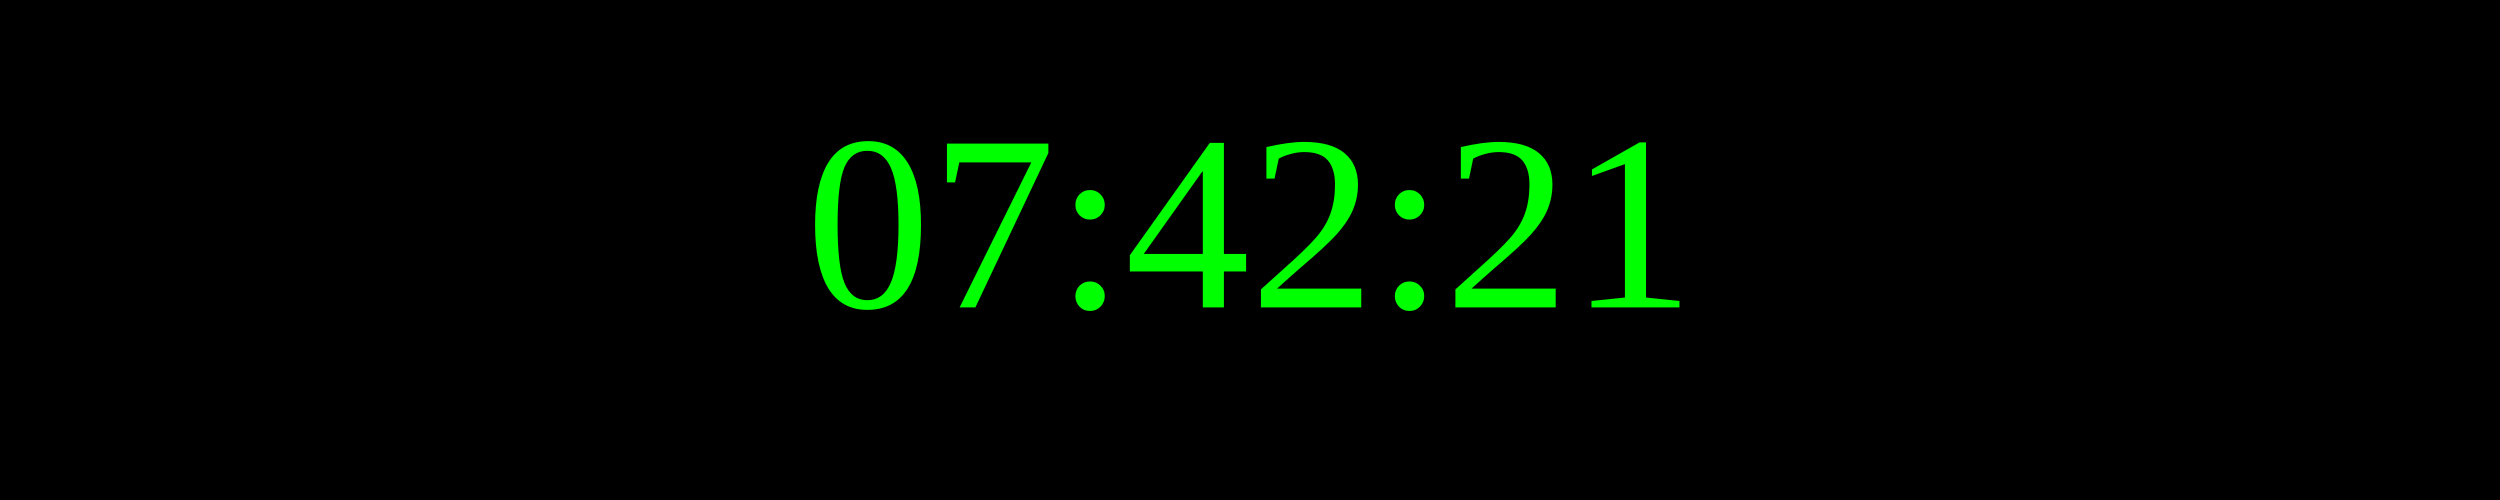
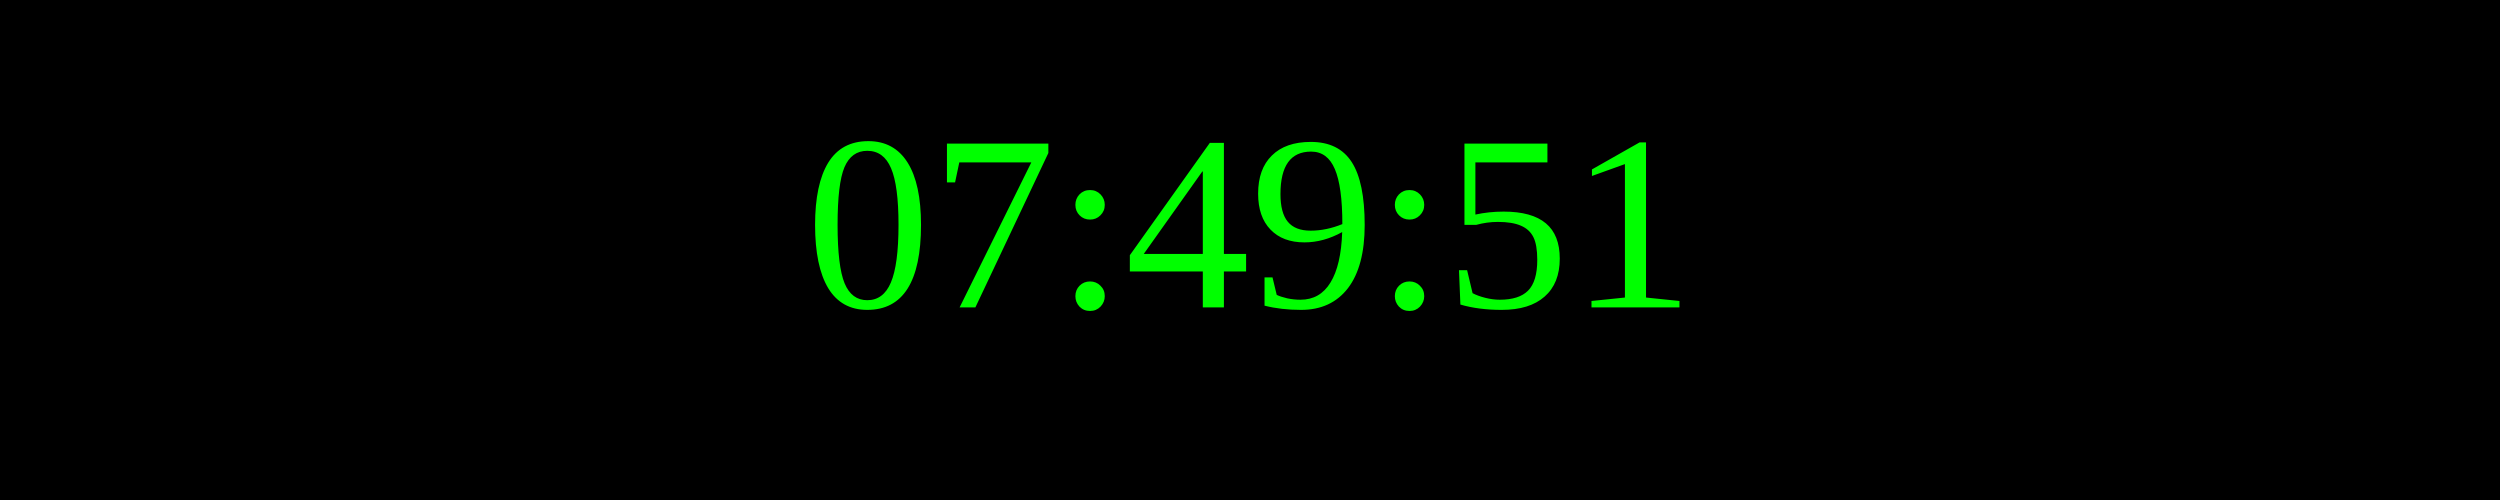
<svg xmlns="http://www.w3.org/2000/svg" width="250" height="50">
  <rect width="100%" height="100%" fill="black" />
  <text x="50%" y="50%" font-size="25" fill="lime" text-anchor="middle" dominant-baseline="middle">
- 07:42:21
+ 07:49:51
</text>
</svg>
